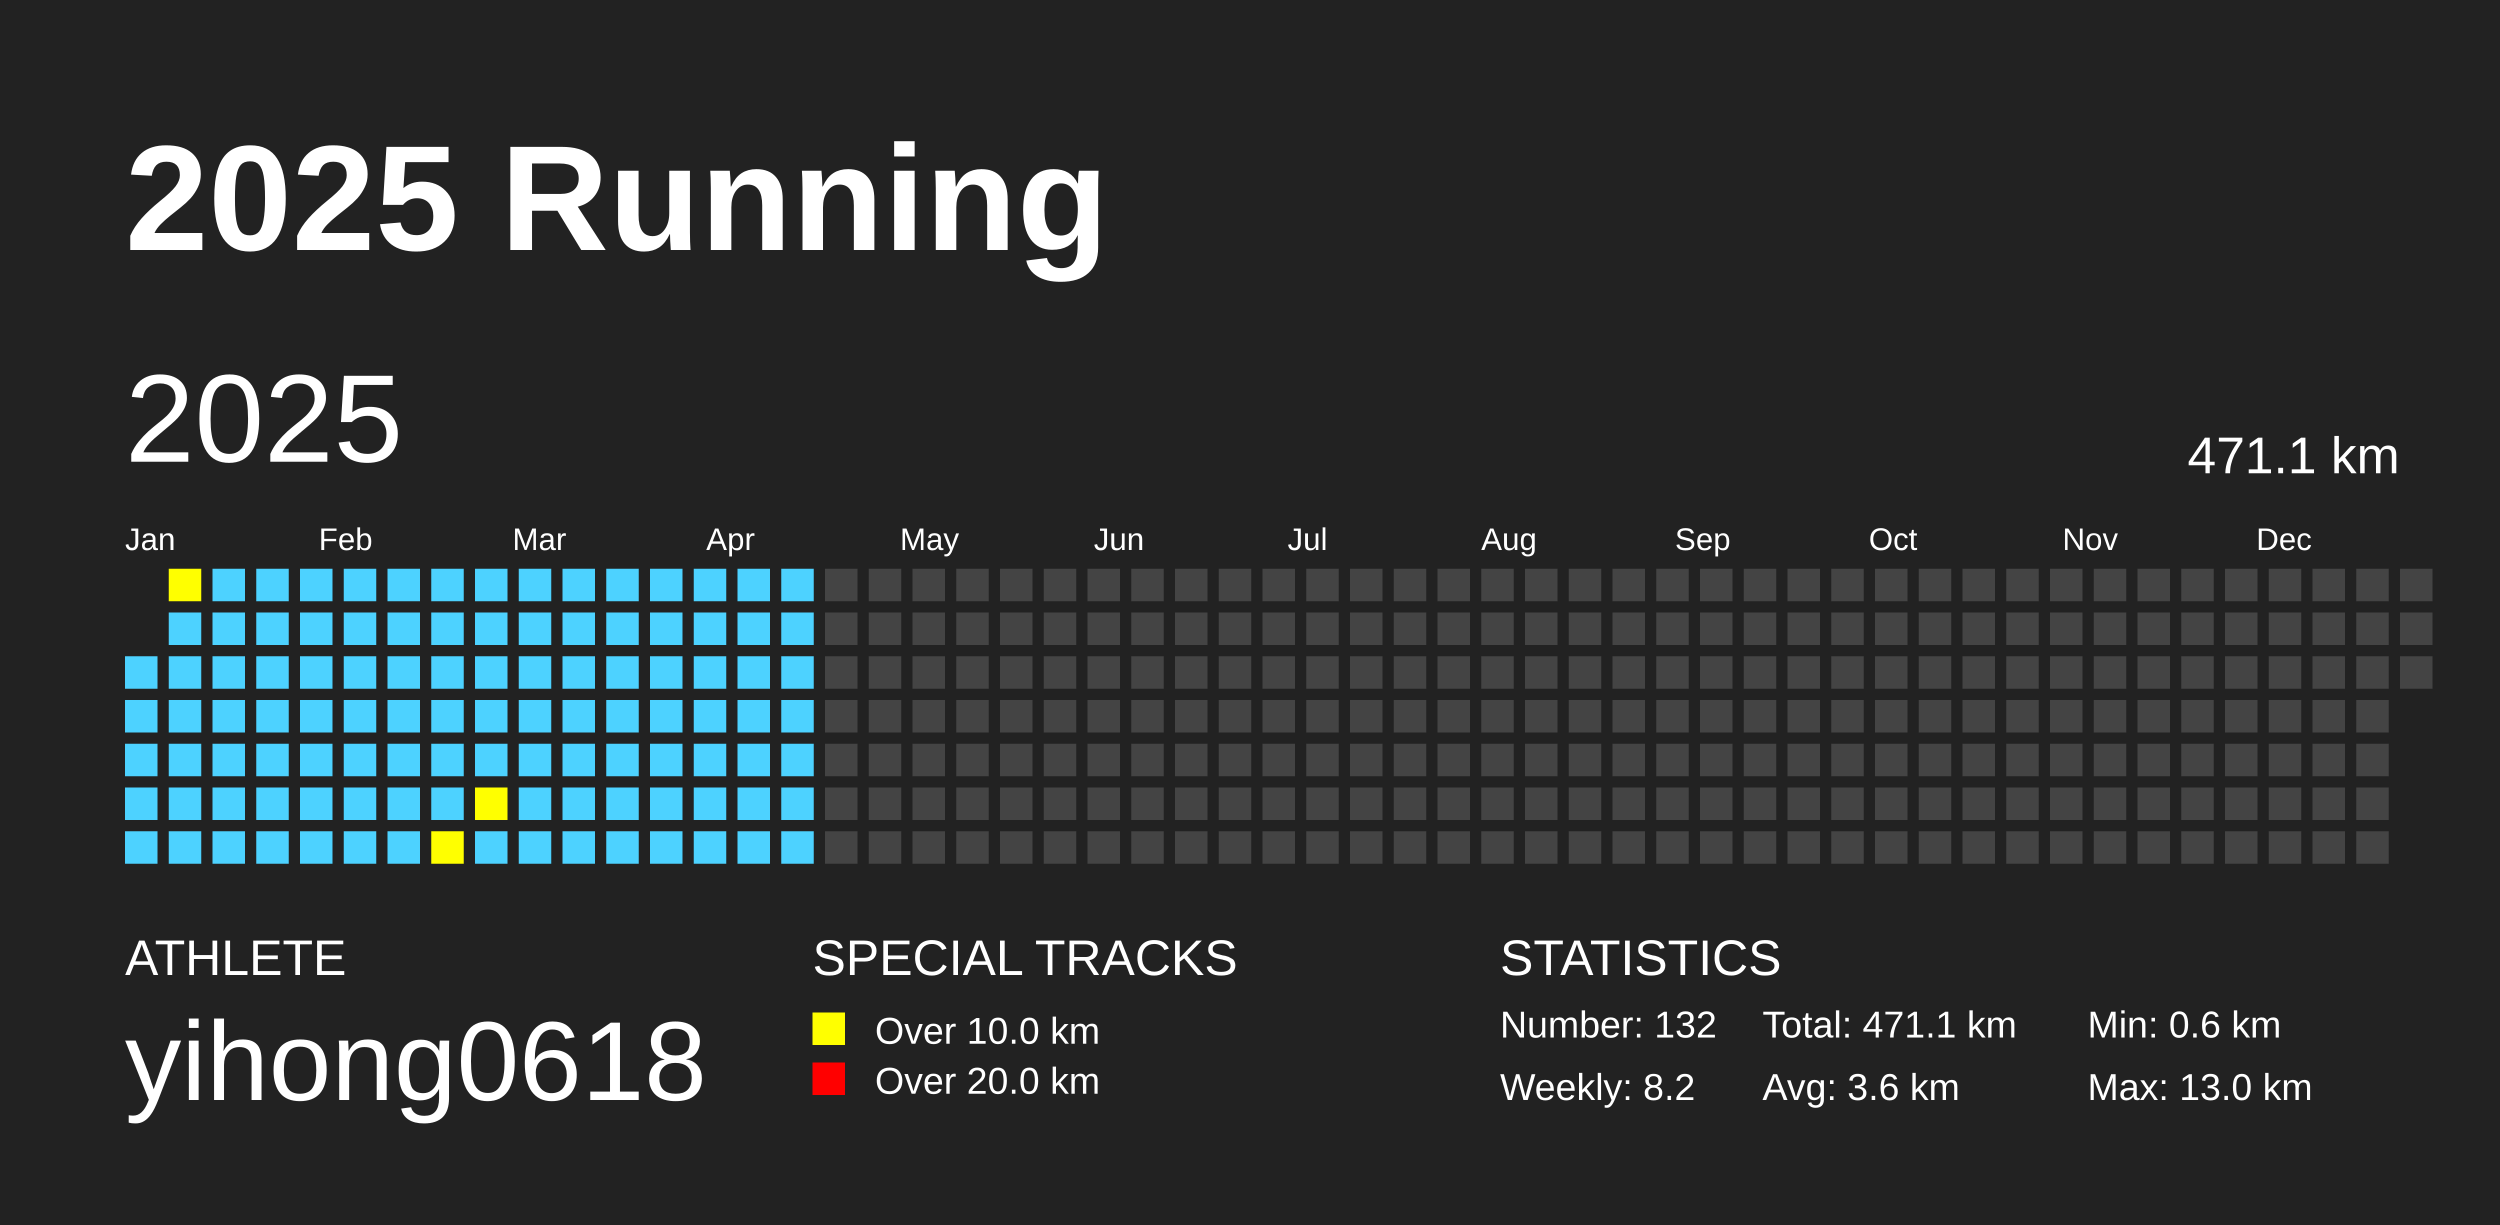
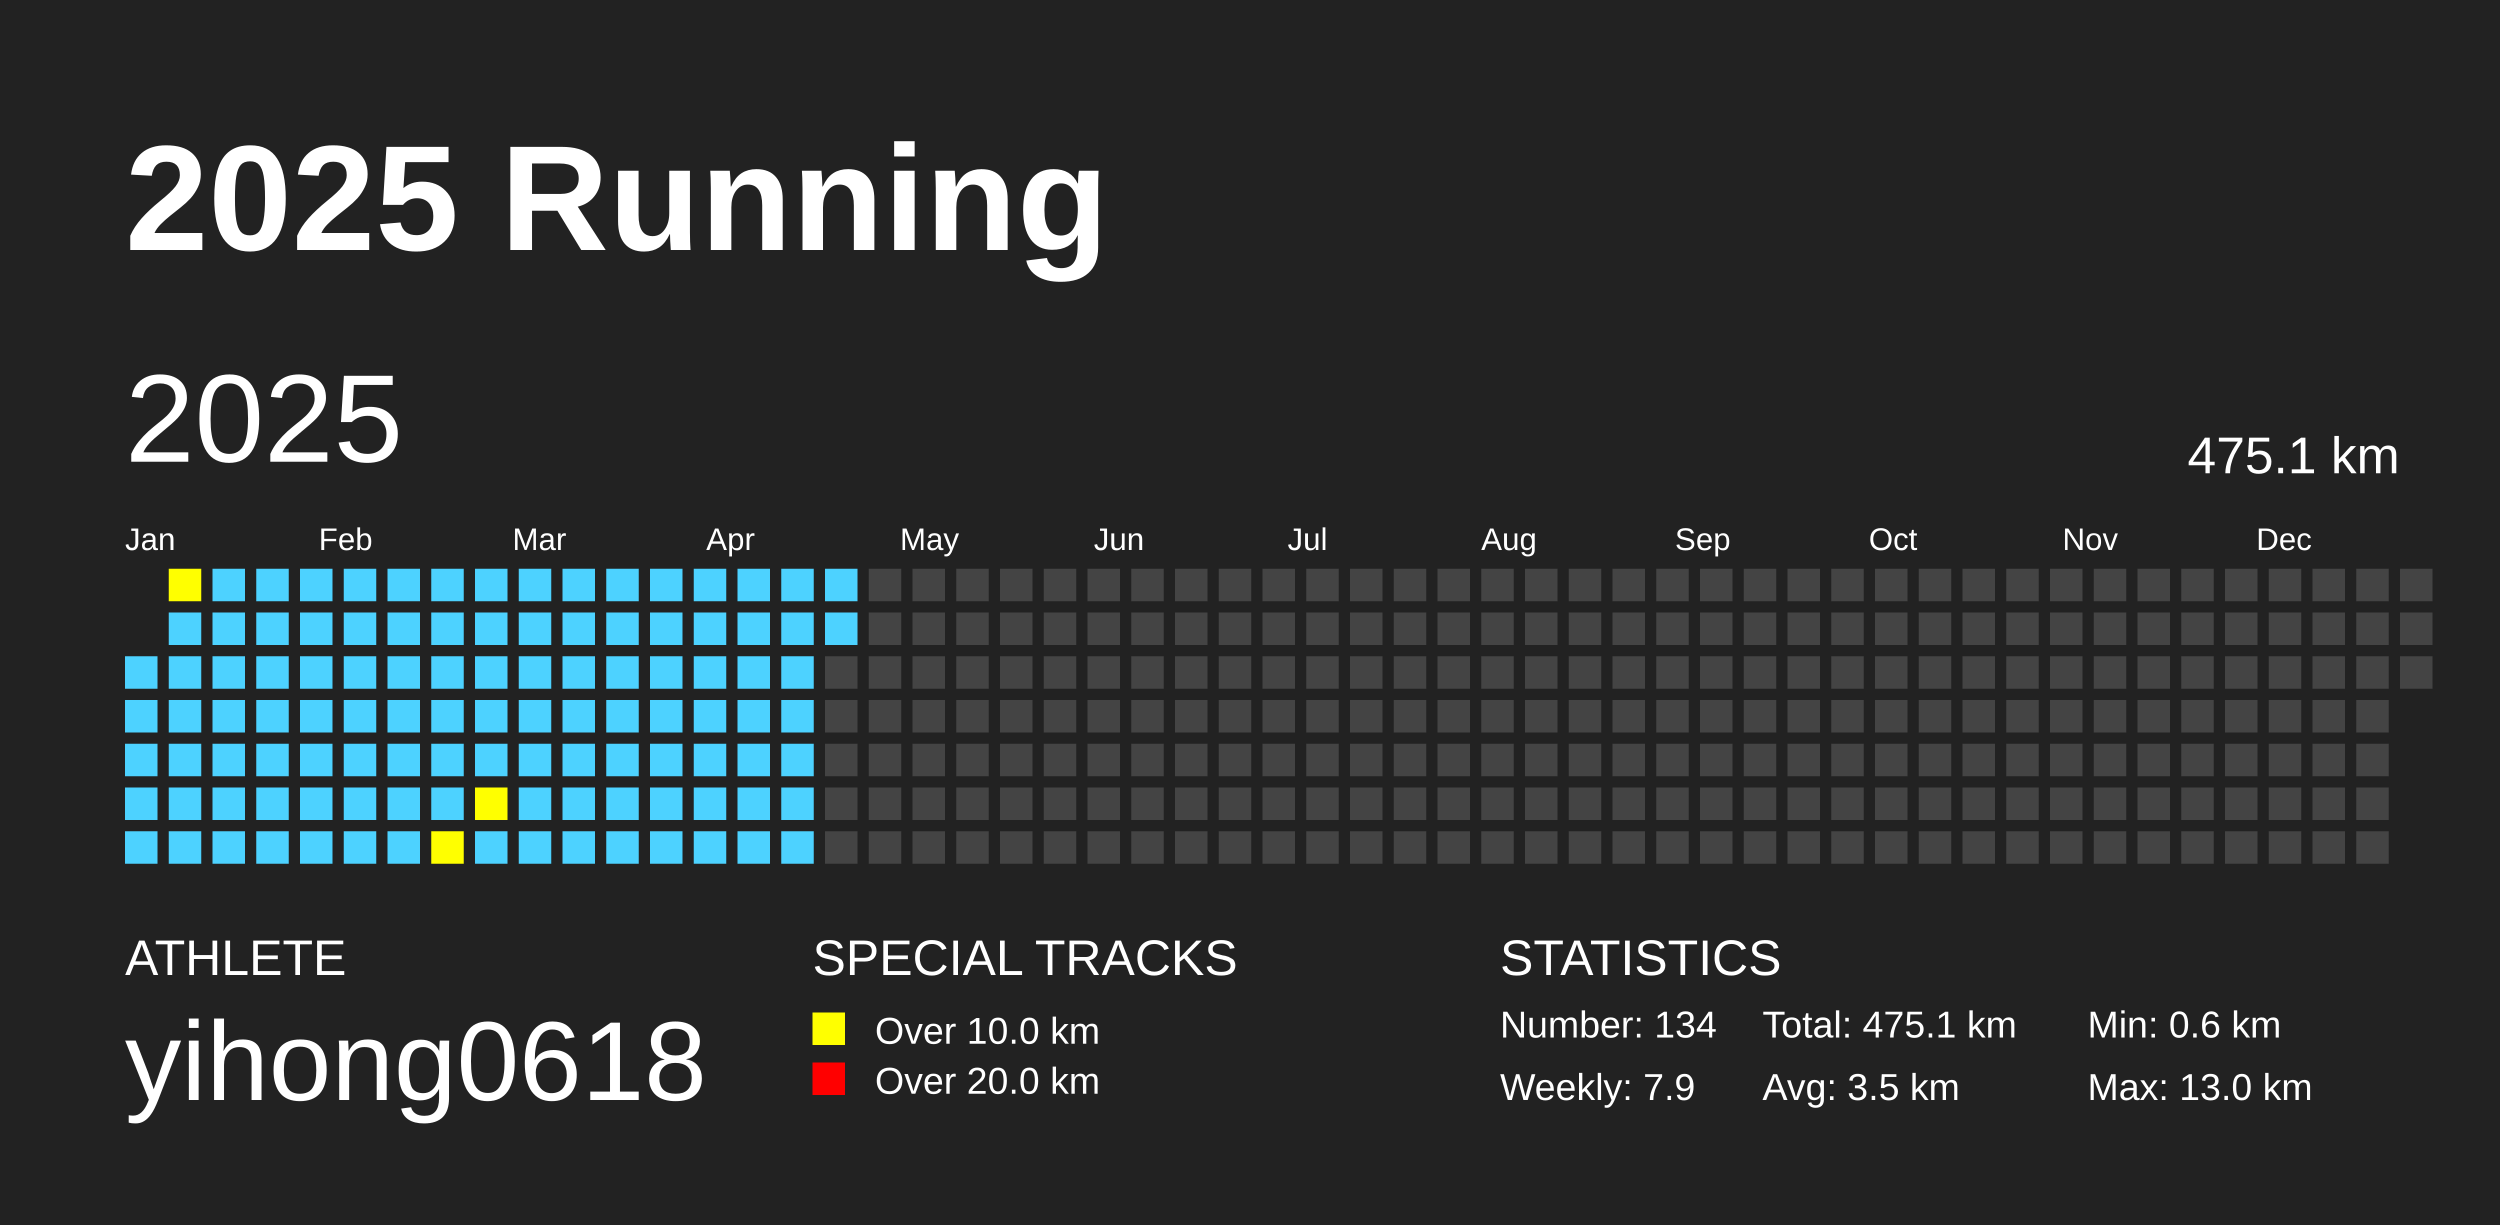
<svg xmlns="http://www.w3.org/2000/svg" baseProfile="full" height="98mm" version="1.1" viewBox="0,0,200,98" width="200mm">
  <defs />
  <rect fill="#222222" height="98" width="200" x="0" y="0" />
  <text fill="#FFFFFF" style="font-size:12px; font-family:Arial; font-weight:bold;" x="10" y="20">2025 Running</text>
  <text fill="#FFFFFF" style="font-size:4px; font-family:Arial" x="10" y="78">ATHLETE</text>
  <text fill="#FFFFFF" style="font-size:9px; font-family:Arial" x="10" y="88">yihong0618</text>
  <text fill="#FFFFFF" style="font-size:4px; font-family:Arial" x="65" y="78">SPECIAL TRACKS</text>
  <rect fill="yellow" height="2.6" width="2.6" x="65" y="81" />
  <text fill="#FFFFFF" style="font-size:3px; font-family:Arial" x="70" y="83.5">Over 10.0 km</text>
  <rect fill="red" height="2.6" width="2.6" x="65" y="85" />
  <text fill="#FFFFFF" style="font-size:3px; font-family:Arial" x="70" y="87.5">Over 20.0 km</text>
  <text fill="#FFFFFF" style="font-size:4px; font-family:Arial" x="120" y="78">STATISTICS</text>
-   <text fill="#FFFFFF" style="font-size:3px; font-family:Arial" x="120" y="83">Number: 132</text>
-   <text fill="#FFFFFF" style="font-size:3px; font-family:Arial" x="120" y="88">Weekly: 8.2</text>
-   <text fill="#FFFFFF" style="font-size:3px; font-family:Arial" x="141" y="83">Total: 471.1 km</text>
-   <text fill="#FFFFFF" style="font-size:3px; font-family:Arial" x="141" y="88">Avg: 3.6 km</text>
+   <text fill="#FFFFFF" style="font-size:3px; font-family:Arial" x="120" y="83">Number: 134</text>
+   <text fill="#FFFFFF" style="font-size:3px; font-family:Arial" x="120" y="88">Weekly: 7.9</text>
+   <text fill="#FFFFFF" style="font-size:3px; font-family:Arial" x="141" y="83">Total: 475.1 km</text>
+   <text fill="#FFFFFF" style="font-size:3px; font-family:Arial" x="141" y="88">Avg: 3.5 km</text>
  <text fill="#FFFFFF" style="font-size:3px; font-family:Arial" x="167" y="83">Min: 0.6 km</text>
  <text fill="#FFFFFF" style="font-size:3px; font-family:Arial" x="167" y="88">Max: 13.0 km</text>
  <text dominant-baseline="hanging" fill="#FFFFFF" style="font-size:10.0px; font-family:Arial;" x="10" y="30">2025</text>
-   <text dominant-baseline="hanging" fill="#FFFFFF" style="font-size:4.125px; font-family:Arial;" x="175" y="35">471.1 km</text>
+   <text dominant-baseline="hanging" fill="#FFFFFF" style="font-size:4.125px; font-family:Arial;" x="175" y="35">475.1 km</text>
  <text fill="#FFFFFF" style="font-size:2.5px; font-family:Arial" x="10.0" y="44">Jan</text>
  <text fill="#FFFFFF" style="font-size:2.5px; font-family:Arial" x="25.5" y="44">Feb</text>
  <text fill="#FFFFFF" style="font-size:2.5px; font-family:Arial" x="41.0" y="44">Mar</text>
  <text fill="#FFFFFF" style="font-size:2.5px; font-family:Arial" x="56.5" y="44">Apr</text>
  <text fill="#FFFFFF" style="font-size:2.5px; font-family:Arial" x="72.0" y="44">May</text>
  <text fill="#FFFFFF" style="font-size:2.5px; font-family:Arial" x="87.5" y="44">Jun</text>
  <text fill="#FFFFFF" style="font-size:2.5px; font-family:Arial" x="103.0" y="44">Jul</text>
  <text fill="#FFFFFF" style="font-size:2.5px; font-family:Arial" x="118.5" y="44">Aug</text>
  <text fill="#FFFFFF" style="font-size:2.5px; font-family:Arial" x="134.0" y="44">Sep</text>
  <text fill="#FFFFFF" style="font-size:2.5px; font-family:Arial" x="149.5" y="44">Oct</text>
  <text fill="#FFFFFF" style="font-size:2.5px; font-family:Arial" x="165.0" y="44">Nov</text>
  <text fill="#FFFFFF" style="font-size:2.5px; font-family:Arial" x="180.5" y="44">Dec</text>
  <rect fill="#4DD2FF" height="2.6" width="2.6" x="10.0" y="52.5" />
  <rect fill="#4DD2FF" height="2.6" width="2.6" x="10.0" y="56.0" />
  <rect fill="#4DD2FF" height="2.6" width="2.6" x="10.0" y="59.5" />
  <rect fill="#4DD2FF" height="2.6" width="2.6" x="10.0" y="63.0" />
  <rect fill="#4DD2FF" height="2.6" width="2.6" x="10.0" y="66.5" />
  <rect fill="yellow" height="2.6" width="2.6" x="13.5" y="45.5" />
  <rect fill="#4DD2FF" height="2.6" width="2.6" x="13.5" y="49.0" />
  <rect fill="#4DD2FF" height="2.6" width="2.6" x="13.5" y="52.5" />
  <rect fill="#4DD2FF" height="2.6" width="2.6" x="13.5" y="56.0" />
  <rect fill="#4DD2FF" height="2.6" width="2.6" x="13.5" y="59.5" />
  <rect fill="#4DD2FF" height="2.6" width="2.6" x="13.5" y="63.0" />
  <rect fill="#4DD2FF" height="2.6" width="2.6" x="13.5" y="66.5" />
  <rect fill="#4DD2FF" height="2.6" width="2.6" x="17.0" y="45.5" />
  <rect fill="#4DD2FF" height="2.6" width="2.6" x="17.0" y="49.0" />
  <rect fill="#4DD2FF" height="2.6" width="2.6" x="17.0" y="52.5" />
  <rect fill="#4DD2FF" height="2.6" width="2.6" x="17.0" y="56.0" />
  <rect fill="#4DD2FF" height="2.6" width="2.6" x="17.0" y="59.5" />
  <rect fill="#4DD2FF" height="2.6" width="2.6" x="17.0" y="63.0" />
  <rect fill="#4DD2FF" height="2.6" width="2.6" x="17.0" y="66.5" />
  <rect fill="#4DD2FF" height="2.6" width="2.6" x="20.5" y="45.5" />
  <rect fill="#4DD2FF" height="2.6" width="2.6" x="20.5" y="49.0" />
  <rect fill="#4DD2FF" height="2.6" width="2.6" x="20.5" y="52.5" />
  <rect fill="#4DD2FF" height="2.6" width="2.6" x="20.5" y="56.0" />
  <rect fill="#4DD2FF" height="2.6" width="2.6" x="20.5" y="59.5" />
  <rect fill="#4DD2FF" height="2.6" width="2.6" x="20.5" y="63.0" />
  <rect fill="#4DD2FF" height="2.6" width="2.6" x="20.5" y="66.5" />
  <rect fill="#4DD2FF" height="2.6" width="2.6" x="24.0" y="45.5" />
  <rect fill="#4DD2FF" height="2.6" width="2.6" x="24.0" y="49.0" />
  <rect fill="#4DD2FF" height="2.6" width="2.6" x="24.0" y="52.5" />
  <rect fill="#4DD2FF" height="2.6" width="2.6" x="24.0" y="56.0" />
  <rect fill="#4DD2FF" height="2.6" width="2.6" x="24.0" y="59.5" />
  <rect fill="#4DD2FF" height="2.6" width="2.6" x="24.0" y="63.0" />
  <rect fill="#4DD2FF" height="2.6" width="2.6" x="24.0" y="66.5" />
  <rect fill="#4DD2FF" height="2.6" width="2.6" x="27.5" y="45.5" />
  <rect fill="#4DD2FF" height="2.6" width="2.6" x="27.5" y="49.0" />
  <rect fill="#4DD2FF" height="2.6" width="2.6" x="27.5" y="52.5" />
  <rect fill="#4DD2FF" height="2.6" width="2.6" x="27.5" y="56.0" />
  <rect fill="#4DD2FF" height="2.6" width="2.6" x="27.5" y="59.5" />
  <rect fill="#4DD2FF" height="2.6" width="2.6" x="27.5" y="63.0" />
  <rect fill="#4DD2FF" height="2.6" width="2.6" x="27.5" y="66.5" />
  <rect fill="#4DD2FF" height="2.6" width="2.6" x="31.0" y="45.5" />
  <rect fill="#4DD2FF" height="2.6" width="2.6" x="31.0" y="49.0" />
  <rect fill="#4DD2FF" height="2.6" width="2.6" x="31.0" y="52.5" />
  <rect fill="#4DD2FF" height="2.6" width="2.6" x="31.0" y="56.0" />
  <rect fill="#4DD2FF" height="2.6" width="2.6" x="31.0" y="59.5" />
  <rect fill="#4DD2FF" height="2.6" width="2.6" x="31.0" y="63.0" />
  <rect fill="#4DD2FF" height="2.6" width="2.6" x="31.0" y="66.5" />
  <rect fill="#4DD2FF" height="2.6" width="2.6" x="34.5" y="45.5" />
  <rect fill="#4DD2FF" height="2.6" width="2.6" x="34.5" y="49.0" />
  <rect fill="#4DD2FF" height="2.6" width="2.6" x="34.5" y="52.5" />
  <rect fill="#4DD2FF" height="2.6" width="2.6" x="34.5" y="56.0" />
  <rect fill="#4DD2FF" height="2.6" width="2.6" x="34.5" y="59.5" />
  <rect fill="#4DD2FF" height="2.6" width="2.6" x="34.5" y="63.0" />
  <rect fill="yellow" height="2.6" width="2.6" x="34.5" y="66.5" />
  <rect fill="#4DD2FF" height="2.6" width="2.6" x="38.0" y="45.5" />
  <rect fill="#4DD2FF" height="2.6" width="2.6" x="38.0" y="49.0" />
  <rect fill="#4DD2FF" height="2.6" width="2.6" x="38.0" y="52.5" />
  <rect fill="#4DD2FF" height="2.6" width="2.6" x="38.0" y="56.0" />
  <rect fill="#4DD2FF" height="2.6" width="2.6" x="38.0" y="59.5" />
  <rect fill="yellow" height="2.6" width="2.6" x="38.0" y="63.0" />
  <rect fill="#4DD2FF" height="2.6" width="2.6" x="38.0" y="66.5" />
  <rect fill="#4DD2FF" height="2.6" width="2.6" x="41.5" y="45.5" />
  <rect fill="#4DD2FF" height="2.6" width="2.6" x="41.5" y="49.0" />
  <rect fill="#4DD2FF" height="2.6" width="2.6" x="41.5" y="52.5" />
  <rect fill="#4DD2FF" height="2.6" width="2.6" x="41.5" y="56.0" />
  <rect fill="#4DD2FF" height="2.6" width="2.6" x="41.5" y="59.5" />
  <rect fill="#4DD2FF" height="2.6" width="2.6" x="41.5" y="63.0" />
  <rect fill="#4DD2FF" height="2.6" width="2.6" x="41.5" y="66.5" />
  <rect fill="#4DD2FF" height="2.6" width="2.6" x="45.0" y="45.5" />
  <rect fill="#4DD2FF" height="2.6" width="2.6" x="45.0" y="49.0" />
  <rect fill="#4DD2FF" height="2.6" width="2.6" x="45.0" y="52.5" />
  <rect fill="#4DD2FF" height="2.6" width="2.6" x="45.0" y="56.0" />
  <rect fill="#4DD2FF" height="2.6" width="2.6" x="45.0" y="59.5" />
  <rect fill="#4DD2FF" height="2.6" width="2.6" x="45.0" y="63.0" />
  <rect fill="#4DD2FF" height="2.6" width="2.6" x="45.0" y="66.5" />
  <rect fill="#4DD2FF" height="2.6" width="2.6" x="48.5" y="45.5" />
  <rect fill="#4DD2FF" height="2.6" width="2.6" x="48.5" y="49.0" />
  <rect fill="#4DD2FF" height="2.6" width="2.6" x="48.5" y="52.5" />
  <rect fill="#4DD2FF" height="2.6" width="2.6" x="48.5" y="56.0" />
  <rect fill="#4DD2FF" height="2.6" width="2.6" x="48.5" y="59.5" />
  <rect fill="#4DD2FF" height="2.6" width="2.6" x="48.5" y="63.0" />
  <rect fill="#4DD2FF" height="2.6" width="2.6" x="48.5" y="66.5" />
  <rect fill="#4DD2FF" height="2.6" width="2.6" x="52.0" y="45.5" />
  <rect fill="#4DD2FF" height="2.6" width="2.6" x="52.0" y="49.0" />
  <rect fill="#4DD2FF" height="2.6" width="2.6" x="52.0" y="52.5" />
  <rect fill="#4DD2FF" height="2.6" width="2.6" x="52.0" y="56.0" />
  <rect fill="#4DD2FF" height="2.6" width="2.6" x="52.0" y="59.5" />
  <rect fill="#4DD2FF" height="2.6" width="2.6" x="52.0" y="63.0" />
  <rect fill="#4DD2FF" height="2.6" width="2.6" x="52.0" y="66.5" />
  <rect fill="#4DD2FF" height="2.6" width="2.6" x="55.5" y="45.5" />
  <rect fill="#4DD2FF" height="2.6" width="2.6" x="55.5" y="49.0" />
  <rect fill="#4DD2FF" height="2.6" width="2.6" x="55.5" y="52.5" />
  <rect fill="#4DD2FF" height="2.6" width="2.6" x="55.5" y="56.0" />
  <rect fill="#4DD2FF" height="2.6" width="2.6" x="55.5" y="59.5" />
  <rect fill="#4DD2FF" height="2.6" width="2.6" x="55.5" y="63.0" />
  <rect fill="#4DD2FF" height="2.6" width="2.6" x="55.5" y="66.5" />
  <rect fill="#4DD2FF" height="2.6" width="2.6" x="59.0" y="45.5" />
  <rect fill="#4DD2FF" height="2.6" width="2.6" x="59.0" y="49.0" />
  <rect fill="#4DD2FF" height="2.6" width="2.6" x="59.0" y="52.5" />
  <rect fill="#4DD2FF" height="2.6" width="2.6" x="59.0" y="56.0" />
  <rect fill="#4DD2FF" height="2.6" width="2.6" x="59.0" y="59.5" />
  <rect fill="#4DD2FF" height="2.6" width="2.6" x="59.0" y="63.0" />
  <rect fill="#4DD2FF" height="2.6" width="2.6" x="59.0" y="66.5" />
  <rect fill="#4DD2FF" height="2.6" width="2.6" x="62.5" y="45.5" />
  <rect fill="#4DD2FF" height="2.6" width="2.6" x="62.5" y="49.0" />
  <rect fill="#4DD2FF" height="2.6" width="2.6" x="62.5" y="52.5" />
  <rect fill="#4DD2FF" height="2.6" width="2.6" x="62.5" y="56.0" />
  <rect fill="#4DD2FF" height="2.6" width="2.6" x="62.5" y="59.5" />
  <rect fill="#4DD2FF" height="2.6" width="2.6" x="62.5" y="63.0" />
  <rect fill="#4DD2FF" height="2.6" width="2.6" x="62.5" y="66.5" />
-   <rect fill="#444444" height="2.6" width="2.6" x="66.0" y="45.5" />
-   <rect fill="#444444" height="2.6" width="2.6" x="66.0" y="49.0" />
+   <rect fill="#4DD2FF" height="2.6" width="2.6" x="66.0" y="45.5" />
+   <rect fill="#4DD2FF" height="2.6" width="2.6" x="66.0" y="49.0" />
  <rect fill="#444444" height="2.6" width="2.6" x="66.0" y="52.5" />
  <rect fill="#444444" height="2.6" width="2.6" x="66.0" y="56.0" />
  <rect fill="#444444" height="2.6" width="2.6" x="66.0" y="59.5" />
  <rect fill="#444444" height="2.6" width="2.6" x="66.0" y="63.0" />
  <rect fill="#444444" height="2.6" width="2.6" x="66.0" y="66.5" />
  <rect fill="#444444" height="2.6" width="2.6" x="69.5" y="45.5" />
  <rect fill="#444444" height="2.6" width="2.6" x="69.5" y="49.0" />
  <rect fill="#444444" height="2.6" width="2.6" x="69.5" y="52.5" />
  <rect fill="#444444" height="2.6" width="2.6" x="69.5" y="56.0" />
  <rect fill="#444444" height="2.6" width="2.6" x="69.5" y="59.5" />
  <rect fill="#444444" height="2.6" width="2.6" x="69.5" y="63.0" />
  <rect fill="#444444" height="2.6" width="2.6" x="69.5" y="66.5" />
  <rect fill="#444444" height="2.6" width="2.6" x="73.0" y="45.5" />
  <rect fill="#444444" height="2.6" width="2.6" x="73.0" y="49.0" />
  <rect fill="#444444" height="2.6" width="2.6" x="73.0" y="52.5" />
  <rect fill="#444444" height="2.6" width="2.6" x="73.0" y="56.0" />
  <rect fill="#444444" height="2.6" width="2.6" x="73.0" y="59.5" />
  <rect fill="#444444" height="2.6" width="2.6" x="73.0" y="63.0" />
  <rect fill="#444444" height="2.6" width="2.6" x="73.0" y="66.5" />
  <rect fill="#444444" height="2.6" width="2.6" x="76.5" y="45.5" />
  <rect fill="#444444" height="2.6" width="2.6" x="76.5" y="49.0" />
  <rect fill="#444444" height="2.6" width="2.6" x="76.5" y="52.5" />
  <rect fill="#444444" height="2.6" width="2.6" x="76.5" y="56.0" />
  <rect fill="#444444" height="2.6" width="2.6" x="76.5" y="59.5" />
  <rect fill="#444444" height="2.6" width="2.6" x="76.5" y="63.0" />
  <rect fill="#444444" height="2.6" width="2.6" x="76.5" y="66.5" />
  <rect fill="#444444" height="2.6" width="2.6" x="80.0" y="45.5" />
  <rect fill="#444444" height="2.6" width="2.6" x="80.0" y="49.0" />
  <rect fill="#444444" height="2.6" width="2.6" x="80.0" y="52.5" />
  <rect fill="#444444" height="2.6" width="2.6" x="80.0" y="56.0" />
  <rect fill="#444444" height="2.6" width="2.6" x="80.0" y="59.5" />
  <rect fill="#444444" height="2.6" width="2.6" x="80.0" y="63.0" />
  <rect fill="#444444" height="2.6" width="2.6" x="80.0" y="66.5" />
  <rect fill="#444444" height="2.6" width="2.6" x="83.5" y="45.5" />
  <rect fill="#444444" height="2.6" width="2.6" x="83.5" y="49.0" />
  <rect fill="#444444" height="2.6" width="2.6" x="83.5" y="52.5" />
  <rect fill="#444444" height="2.6" width="2.6" x="83.5" y="56.0" />
  <rect fill="#444444" height="2.6" width="2.6" x="83.5" y="59.5" />
  <rect fill="#444444" height="2.6" width="2.6" x="83.5" y="63.0" />
  <rect fill="#444444" height="2.6" width="2.6" x="83.5" y="66.5" />
  <rect fill="#444444" height="2.6" width="2.6" x="87.0" y="45.5" />
  <rect fill="#444444" height="2.6" width="2.6" x="87.0" y="49.0" />
  <rect fill="#444444" height="2.6" width="2.6" x="87.0" y="52.5" />
  <rect fill="#444444" height="2.6" width="2.6" x="87.0" y="56.0" />
  <rect fill="#444444" height="2.6" width="2.6" x="87.0" y="59.5" />
  <rect fill="#444444" height="2.6" width="2.6" x="87.0" y="63.0" />
  <rect fill="#444444" height="2.6" width="2.6" x="87.0" y="66.5" />
  <rect fill="#444444" height="2.6" width="2.6" x="90.5" y="45.5" />
  <rect fill="#444444" height="2.6" width="2.6" x="90.5" y="49.0" />
  <rect fill="#444444" height="2.6" width="2.6" x="90.5" y="52.5" />
  <rect fill="#444444" height="2.6" width="2.6" x="90.5" y="56.0" />
  <rect fill="#444444" height="2.6" width="2.6" x="90.5" y="59.5" />
  <rect fill="#444444" height="2.6" width="2.6" x="90.5" y="63.0" />
  <rect fill="#444444" height="2.6" width="2.6" x="90.5" y="66.5" />
  <rect fill="#444444" height="2.6" width="2.6" x="94.0" y="45.5" />
  <rect fill="#444444" height="2.6" width="2.6" x="94.0" y="49.0" />
  <rect fill="#444444" height="2.6" width="2.6" x="94.0" y="52.5" />
  <rect fill="#444444" height="2.6" width="2.6" x="94.0" y="56.0" />
  <rect fill="#444444" height="2.6" width="2.6" x="94.0" y="59.5" />
  <rect fill="#444444" height="2.6" width="2.6" x="94.0" y="63.0" />
  <rect fill="#444444" height="2.6" width="2.6" x="94.0" y="66.5" />
  <rect fill="#444444" height="2.6" width="2.6" x="97.5" y="45.5" />
  <rect fill="#444444" height="2.6" width="2.6" x="97.5" y="49.0" />
  <rect fill="#444444" height="2.6" width="2.6" x="97.5" y="52.5" />
  <rect fill="#444444" height="2.6" width="2.6" x="97.5" y="56.0" />
  <rect fill="#444444" height="2.6" width="2.6" x="97.5" y="59.5" />
  <rect fill="#444444" height="2.6" width="2.6" x="97.5" y="63.0" />
  <rect fill="#444444" height="2.6" width="2.6" x="97.5" y="66.5" />
  <rect fill="#444444" height="2.6" width="2.6" x="101.0" y="45.5" />
  <rect fill="#444444" height="2.6" width="2.6" x="101.0" y="49.0" />
  <rect fill="#444444" height="2.6" width="2.6" x="101.0" y="52.5" />
  <rect fill="#444444" height="2.6" width="2.6" x="101.0" y="56.0" />
  <rect fill="#444444" height="2.6" width="2.6" x="101.0" y="59.5" />
  <rect fill="#444444" height="2.6" width="2.6" x="101.0" y="63.0" />
  <rect fill="#444444" height="2.6" width="2.6" x="101.0" y="66.5" />
  <rect fill="#444444" height="2.6" width="2.6" x="104.5" y="45.5" />
  <rect fill="#444444" height="2.6" width="2.6" x="104.5" y="49.0" />
  <rect fill="#444444" height="2.6" width="2.6" x="104.5" y="52.5" />
  <rect fill="#444444" height="2.6" width="2.6" x="104.5" y="56.0" />
  <rect fill="#444444" height="2.6" width="2.6" x="104.5" y="59.5" />
  <rect fill="#444444" height="2.6" width="2.6" x="104.5" y="63.0" />
  <rect fill="#444444" height="2.6" width="2.6" x="104.5" y="66.5" />
  <rect fill="#444444" height="2.6" width="2.6" x="108.0" y="45.5" />
  <rect fill="#444444" height="2.6" width="2.6" x="108.0" y="49.0" />
  <rect fill="#444444" height="2.6" width="2.6" x="108.0" y="52.5" />
  <rect fill="#444444" height="2.6" width="2.6" x="108.0" y="56.0" />
  <rect fill="#444444" height="2.6" width="2.6" x="108.0" y="59.5" />
  <rect fill="#444444" height="2.6" width="2.6" x="108.0" y="63.0" />
  <rect fill="#444444" height="2.6" width="2.6" x="108.0" y="66.5" />
  <rect fill="#444444" height="2.6" width="2.6" x="111.5" y="45.5" />
  <rect fill="#444444" height="2.6" width="2.6" x="111.5" y="49.0" />
  <rect fill="#444444" height="2.6" width="2.6" x="111.5" y="52.5" />
  <rect fill="#444444" height="2.6" width="2.6" x="111.5" y="56.0" />
  <rect fill="#444444" height="2.6" width="2.6" x="111.5" y="59.5" />
  <rect fill="#444444" height="2.6" width="2.6" x="111.5" y="63.0" />
  <rect fill="#444444" height="2.6" width="2.6" x="111.5" y="66.5" />
  <rect fill="#444444" height="2.6" width="2.6" x="115.0" y="45.5" />
  <rect fill="#444444" height="2.6" width="2.6" x="115.0" y="49.0" />
  <rect fill="#444444" height="2.6" width="2.6" x="115.0" y="52.5" />
  <rect fill="#444444" height="2.6" width="2.6" x="115.0" y="56.0" />
  <rect fill="#444444" height="2.6" width="2.6" x="115.0" y="59.5" />
  <rect fill="#444444" height="2.6" width="2.6" x="115.0" y="63.0" />
  <rect fill="#444444" height="2.6" width="2.6" x="115.0" y="66.5" />
  <rect fill="#444444" height="2.6" width="2.6" x="118.5" y="45.5" />
  <rect fill="#444444" height="2.6" width="2.6" x="118.5" y="49.0" />
  <rect fill="#444444" height="2.6" width="2.6" x="118.5" y="52.5" />
  <rect fill="#444444" height="2.6" width="2.6" x="118.5" y="56.0" />
  <rect fill="#444444" height="2.6" width="2.6" x="118.5" y="59.5" />
  <rect fill="#444444" height="2.6" width="2.6" x="118.5" y="63.0" />
  <rect fill="#444444" height="2.6" width="2.6" x="118.5" y="66.5" />
  <rect fill="#444444" height="2.6" width="2.6" x="122.0" y="45.5" />
  <rect fill="#444444" height="2.6" width="2.6" x="122.0" y="49.0" />
  <rect fill="#444444" height="2.6" width="2.6" x="122.0" y="52.5" />
  <rect fill="#444444" height="2.6" width="2.6" x="122.0" y="56.0" />
  <rect fill="#444444" height="2.6" width="2.6" x="122.0" y="59.5" />
  <rect fill="#444444" height="2.6" width="2.6" x="122.0" y="63.0" />
  <rect fill="#444444" height="2.6" width="2.6" x="122.0" y="66.5" />
  <rect fill="#444444" height="2.6" width="2.6" x="125.5" y="45.5" />
  <rect fill="#444444" height="2.6" width="2.6" x="125.5" y="49.0" />
  <rect fill="#444444" height="2.6" width="2.6" x="125.5" y="52.5" />
  <rect fill="#444444" height="2.6" width="2.6" x="125.5" y="56.0" />
  <rect fill="#444444" height="2.6" width="2.6" x="125.5" y="59.5" />
  <rect fill="#444444" height="2.6" width="2.6" x="125.5" y="63.0" />
  <rect fill="#444444" height="2.6" width="2.6" x="125.5" y="66.5" />
  <rect fill="#444444" height="2.6" width="2.6" x="129.0" y="45.5" />
  <rect fill="#444444" height="2.6" width="2.6" x="129.0" y="49.0" />
  <rect fill="#444444" height="2.6" width="2.6" x="129.0" y="52.5" />
  <rect fill="#444444" height="2.6" width="2.6" x="129.0" y="56.0" />
  <rect fill="#444444" height="2.6" width="2.6" x="129.0" y="59.5" />
  <rect fill="#444444" height="2.6" width="2.6" x="129.0" y="63.0" />
  <rect fill="#444444" height="2.6" width="2.6" x="129.0" y="66.5" />
  <rect fill="#444444" height="2.6" width="2.6" x="132.5" y="45.5" />
  <rect fill="#444444" height="2.6" width="2.6" x="132.5" y="49.0" />
  <rect fill="#444444" height="2.6" width="2.6" x="132.5" y="52.5" />
  <rect fill="#444444" height="2.6" width="2.6" x="132.5" y="56.0" />
  <rect fill="#444444" height="2.6" width="2.6" x="132.5" y="59.5" />
  <rect fill="#444444" height="2.6" width="2.6" x="132.5" y="63.0" />
  <rect fill="#444444" height="2.6" width="2.6" x="132.5" y="66.5" />
  <rect fill="#444444" height="2.6" width="2.6" x="136.0" y="45.5" />
  <rect fill="#444444" height="2.6" width="2.6" x="136.0" y="49.0" />
  <rect fill="#444444" height="2.6" width="2.6" x="136.0" y="52.5" />
  <rect fill="#444444" height="2.6" width="2.6" x="136.0" y="56.0" />
  <rect fill="#444444" height="2.6" width="2.6" x="136.0" y="59.5" />
  <rect fill="#444444" height="2.6" width="2.6" x="136.0" y="63.0" />
  <rect fill="#444444" height="2.6" width="2.6" x="136.0" y="66.5" />
  <rect fill="#444444" height="2.6" width="2.6" x="139.5" y="45.5" />
  <rect fill="#444444" height="2.6" width="2.6" x="139.5" y="49.0" />
  <rect fill="#444444" height="2.6" width="2.6" x="139.5" y="52.5" />
  <rect fill="#444444" height="2.6" width="2.6" x="139.5" y="56.0" />
  <rect fill="#444444" height="2.6" width="2.6" x="139.5" y="59.5" />
  <rect fill="#444444" height="2.6" width="2.6" x="139.5" y="63.0" />
  <rect fill="#444444" height="2.6" width="2.6" x="139.5" y="66.5" />
  <rect fill="#444444" height="2.6" width="2.6" x="143.0" y="45.5" />
  <rect fill="#444444" height="2.6" width="2.6" x="143.0" y="49.0" />
  <rect fill="#444444" height="2.6" width="2.6" x="143.0" y="52.5" />
  <rect fill="#444444" height="2.6" width="2.6" x="143.0" y="56.0" />
  <rect fill="#444444" height="2.6" width="2.6" x="143.0" y="59.5" />
  <rect fill="#444444" height="2.6" width="2.6" x="143.0" y="63.0" />
  <rect fill="#444444" height="2.6" width="2.6" x="143.0" y="66.5" />
  <rect fill="#444444" height="2.6" width="2.6" x="146.5" y="45.5" />
  <rect fill="#444444" height="2.6" width="2.6" x="146.5" y="49.0" />
  <rect fill="#444444" height="2.6" width="2.6" x="146.5" y="52.5" />
  <rect fill="#444444" height="2.6" width="2.6" x="146.5" y="56.0" />
  <rect fill="#444444" height="2.6" width="2.6" x="146.5" y="59.5" />
  <rect fill="#444444" height="2.6" width="2.6" x="146.5" y="63.0" />
  <rect fill="#444444" height="2.6" width="2.6" x="146.5" y="66.5" />
  <rect fill="#444444" height="2.6" width="2.6" x="150.0" y="45.5" />
  <rect fill="#444444" height="2.6" width="2.6" x="150.0" y="49.0" />
  <rect fill="#444444" height="2.6" width="2.6" x="150.0" y="52.5" />
  <rect fill="#444444" height="2.6" width="2.6" x="150.0" y="56.0" />
  <rect fill="#444444" height="2.6" width="2.6" x="150.0" y="59.5" />
  <rect fill="#444444" height="2.6" width="2.6" x="150.0" y="63.0" />
  <rect fill="#444444" height="2.6" width="2.6" x="150.0" y="66.5" />
  <rect fill="#444444" height="2.6" width="2.6" x="153.5" y="45.5" />
  <rect fill="#444444" height="2.6" width="2.6" x="153.5" y="49.0" />
  <rect fill="#444444" height="2.6" width="2.6" x="153.5" y="52.5" />
  <rect fill="#444444" height="2.6" width="2.6" x="153.5" y="56.0" />
  <rect fill="#444444" height="2.6" width="2.6" x="153.5" y="59.5" />
  <rect fill="#444444" height="2.6" width="2.6" x="153.5" y="63.0" />
  <rect fill="#444444" height="2.6" width="2.6" x="153.5" y="66.5" />
  <rect fill="#444444" height="2.6" width="2.6" x="157.0" y="45.5" />
  <rect fill="#444444" height="2.6" width="2.6" x="157.0" y="49.0" />
  <rect fill="#444444" height="2.6" width="2.6" x="157.0" y="52.5" />
  <rect fill="#444444" height="2.6" width="2.6" x="157.0" y="56.0" />
  <rect fill="#444444" height="2.6" width="2.6" x="157.0" y="59.5" />
  <rect fill="#444444" height="2.6" width="2.6" x="157.0" y="63.0" />
  <rect fill="#444444" height="2.6" width="2.6" x="157.0" y="66.5" />
  <rect fill="#444444" height="2.6" width="2.6" x="160.5" y="45.5" />
  <rect fill="#444444" height="2.6" width="2.6" x="160.5" y="49.0" />
  <rect fill="#444444" height="2.6" width="2.6" x="160.5" y="52.5" />
  <rect fill="#444444" height="2.6" width="2.6" x="160.5" y="56.0" />
  <rect fill="#444444" height="2.6" width="2.6" x="160.5" y="59.5" />
  <rect fill="#444444" height="2.6" width="2.6" x="160.5" y="63.0" />
  <rect fill="#444444" height="2.6" width="2.6" x="160.5" y="66.5" />
  <rect fill="#444444" height="2.6" width="2.6" x="164.0" y="45.5" />
  <rect fill="#444444" height="2.6" width="2.6" x="164.0" y="49.0" />
  <rect fill="#444444" height="2.6" width="2.6" x="164.0" y="52.5" />
  <rect fill="#444444" height="2.6" width="2.6" x="164.0" y="56.0" />
  <rect fill="#444444" height="2.6" width="2.6" x="164.0" y="59.5" />
  <rect fill="#444444" height="2.6" width="2.6" x="164.0" y="63.0" />
  <rect fill="#444444" height="2.6" width="2.6" x="164.0" y="66.5" />
  <rect fill="#444444" height="2.6" width="2.6" x="167.5" y="45.5" />
  <rect fill="#444444" height="2.6" width="2.6" x="167.5" y="49.0" />
  <rect fill="#444444" height="2.6" width="2.6" x="167.5" y="52.5" />
  <rect fill="#444444" height="2.6" width="2.6" x="167.5" y="56.0" />
  <rect fill="#444444" height="2.6" width="2.6" x="167.5" y="59.5" />
  <rect fill="#444444" height="2.6" width="2.6" x="167.5" y="63.0" />
  <rect fill="#444444" height="2.6" width="2.6" x="167.5" y="66.5" />
  <rect fill="#444444" height="2.6" width="2.6" x="171.0" y="45.5" />
  <rect fill="#444444" height="2.6" width="2.6" x="171.0" y="49.0" />
  <rect fill="#444444" height="2.6" width="2.6" x="171.0" y="52.5" />
  <rect fill="#444444" height="2.6" width="2.6" x="171.0" y="56.0" />
  <rect fill="#444444" height="2.6" width="2.6" x="171.0" y="59.5" />
  <rect fill="#444444" height="2.6" width="2.6" x="171.0" y="63.0" />
  <rect fill="#444444" height="2.6" width="2.6" x="171.0" y="66.5" />
  <rect fill="#444444" height="2.6" width="2.6" x="174.5" y="45.5" />
  <rect fill="#444444" height="2.6" width="2.6" x="174.5" y="49.0" />
  <rect fill="#444444" height="2.6" width="2.6" x="174.5" y="52.5" />
  <rect fill="#444444" height="2.6" width="2.6" x="174.5" y="56.0" />
  <rect fill="#444444" height="2.6" width="2.6" x="174.5" y="59.5" />
  <rect fill="#444444" height="2.6" width="2.6" x="174.5" y="63.0" />
  <rect fill="#444444" height="2.6" width="2.6" x="174.5" y="66.5" />
  <rect fill="#444444" height="2.6" width="2.6" x="178.0" y="45.5" />
  <rect fill="#444444" height="2.6" width="2.6" x="178.0" y="49.0" />
  <rect fill="#444444" height="2.6" width="2.6" x="178.0" y="52.5" />
  <rect fill="#444444" height="2.6" width="2.6" x="178.0" y="56.0" />
  <rect fill="#444444" height="2.6" width="2.6" x="178.0" y="59.5" />
  <rect fill="#444444" height="2.6" width="2.6" x="178.0" y="63.0" />
  <rect fill="#444444" height="2.6" width="2.6" x="178.0" y="66.5" />
  <rect fill="#444444" height="2.6" width="2.6" x="181.5" y="45.5" />
  <rect fill="#444444" height="2.6" width="2.6" x="181.5" y="49.0" />
  <rect fill="#444444" height="2.6" width="2.6" x="181.5" y="52.5" />
  <rect fill="#444444" height="2.6" width="2.6" x="181.5" y="56.0" />
  <rect fill="#444444" height="2.6" width="2.6" x="181.5" y="59.5" />
  <rect fill="#444444" height="2.6" width="2.6" x="181.5" y="63.0" />
  <rect fill="#444444" height="2.6" width="2.6" x="181.5" y="66.5" />
  <rect fill="#444444" height="2.6" width="2.6" x="185.0" y="45.5" />
  <rect fill="#444444" height="2.6" width="2.6" x="185.0" y="49.0" />
  <rect fill="#444444" height="2.6" width="2.6" x="185.0" y="52.5" />
  <rect fill="#444444" height="2.6" width="2.6" x="185.0" y="56.0" />
  <rect fill="#444444" height="2.6" width="2.6" x="185.0" y="59.5" />
  <rect fill="#444444" height="2.6" width="2.6" x="185.0" y="63.0" />
  <rect fill="#444444" height="2.6" width="2.6" x="185.0" y="66.5" />
  <rect fill="#444444" height="2.6" width="2.6" x="188.5" y="45.5" />
  <rect fill="#444444" height="2.6" width="2.6" x="188.5" y="49.0" />
  <rect fill="#444444" height="2.6" width="2.6" x="188.5" y="52.5" />
  <rect fill="#444444" height="2.6" width="2.6" x="188.5" y="56.0" />
  <rect fill="#444444" height="2.6" width="2.6" x="188.5" y="59.5" />
  <rect fill="#444444" height="2.6" width="2.6" x="188.5" y="63.0" />
  <rect fill="#444444" height="2.6" width="2.6" x="188.5" y="66.5" />
  <rect fill="#444444" height="2.6" width="2.6" x="192.0" y="45.5" />
  <rect fill="#444444" height="2.6" width="2.6" x="192.0" y="49.0" />
  <rect fill="#444444" height="2.6" width="2.6" x="192.0" y="52.5" />
</svg>
